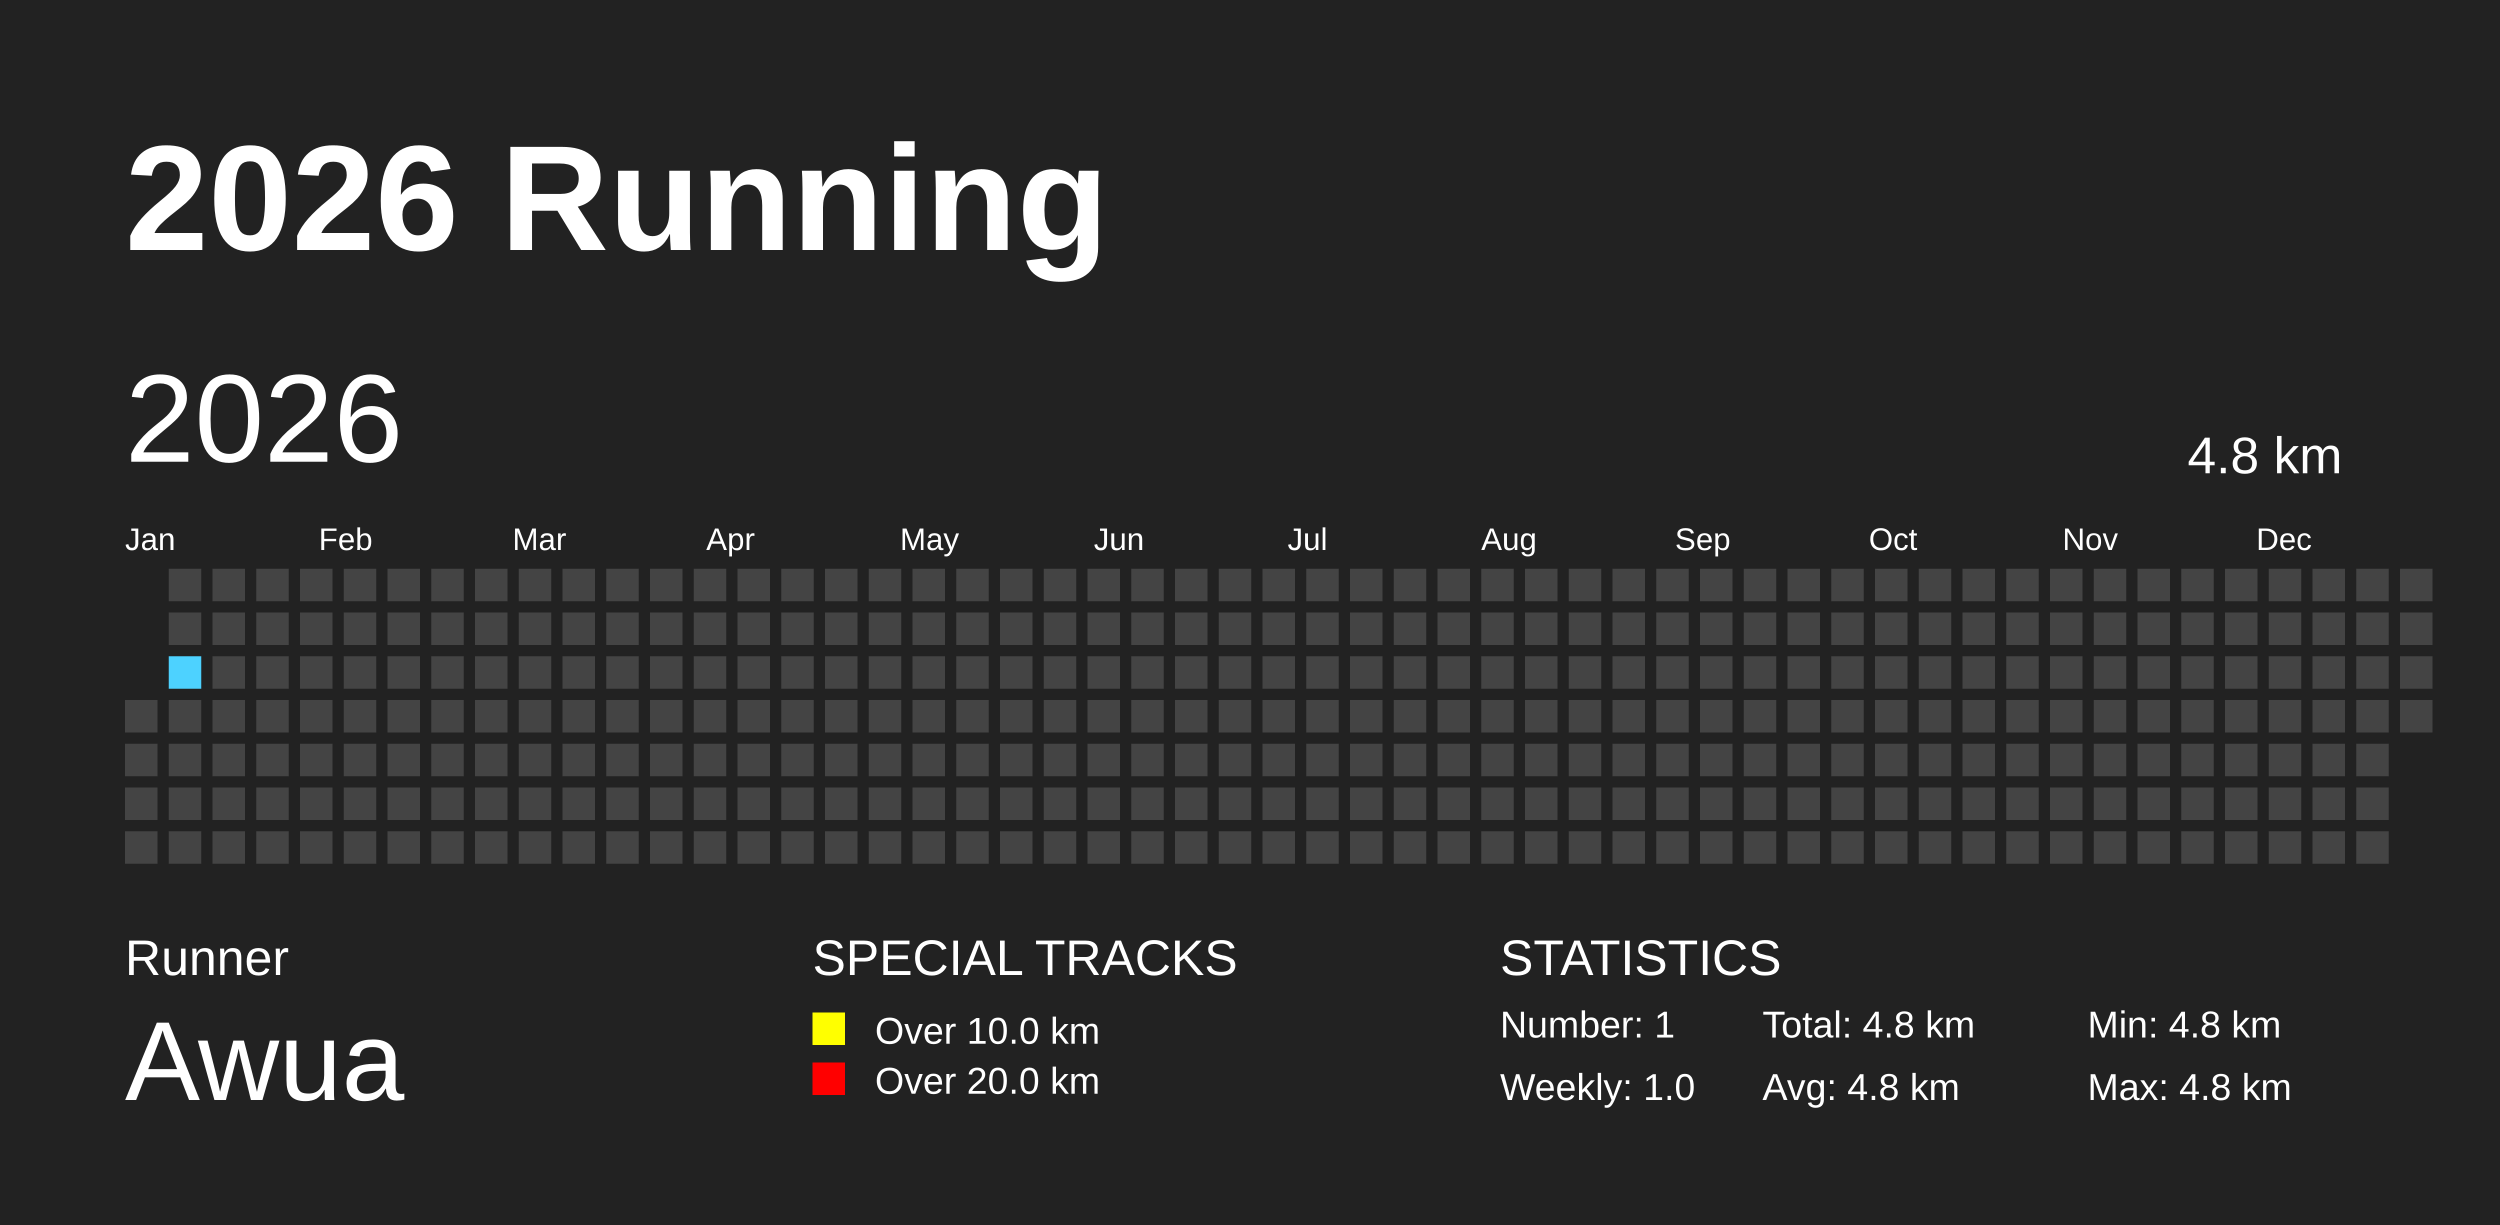
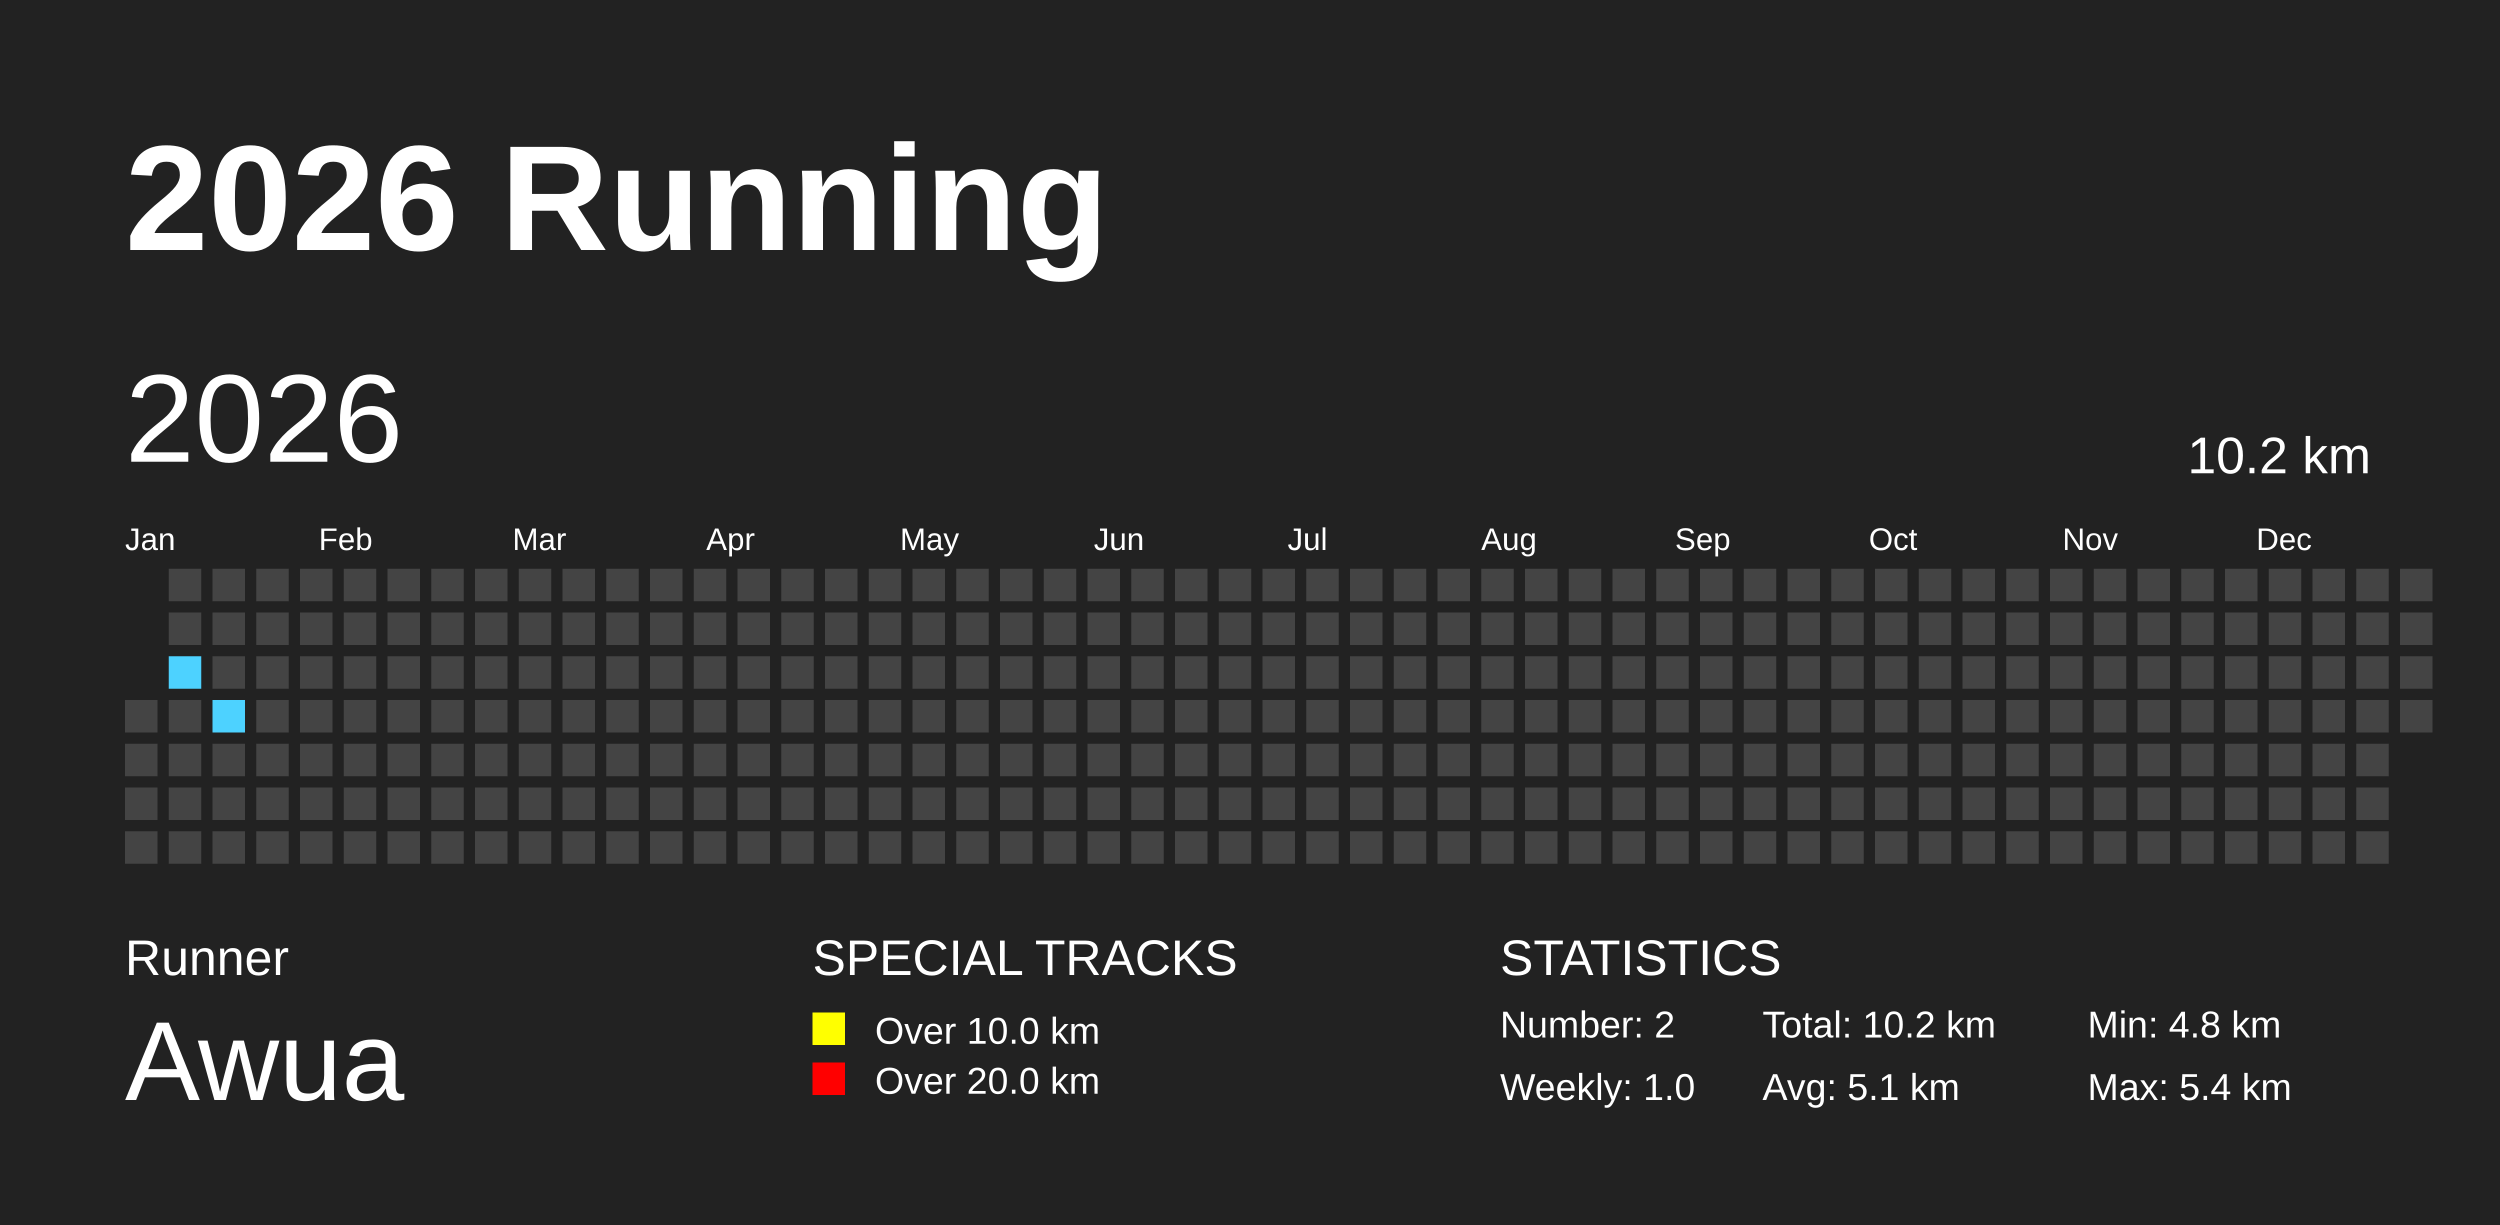
<svg xmlns="http://www.w3.org/2000/svg" baseProfile="full" height="98mm" version="1.1" viewBox="0,0,200,98" width="200mm">
  <defs />
  <rect fill="#222222" height="98" width="200" x="0" y="0" />
  <text fill="#FFFFFF" style="font-size:12px; font-family:Arial; font-weight:bold;" x="10" y="20">2026 Running</text>
  <text fill="#FFFFFF" style="font-size:4px; font-family:Arial" x="10" y="78">Runner</text>
  <text fill="#FFFFFF" style="font-size:9px; font-family:Arial" x="10" y="88">Awua</text>
  <text fill="#FFFFFF" style="font-size:4px; font-family:Arial" x="65" y="78">SPECIAL TRACKS</text>
  <rect fill="yellow" height="2.6" width="2.6" x="65" y="81" />
  <text fill="#FFFFFF" style="font-size:3px; font-family:Arial" x="70" y="83.5">Over 10.0 km</text>
  <rect fill="red" height="2.6" width="2.6" x="65" y="85" />
  <text fill="#FFFFFF" style="font-size:3px; font-family:Arial" x="70" y="87.5">Over 20.0 km</text>
  <text fill="#FFFFFF" style="font-size:4px; font-family:Arial" x="120" y="78">STATISTICS</text>
-   <text fill="#FFFFFF" style="font-size:3px; font-family:Arial" x="120" y="83">Number: 1</text>
+   <text fill="#FFFFFF" style="font-size:3px; font-family:Arial" x="120" y="83">Number: 2</text>
  <text fill="#FFFFFF" style="font-size:3px; font-family:Arial" x="120" y="88">Weekly: 1.0</text>
-   <text fill="#FFFFFF" style="font-size:3px; font-family:Arial" x="141" y="83">Total: 4.8 km</text>
-   <text fill="#FFFFFF" style="font-size:3px; font-family:Arial" x="141" y="88">Avg: 4.8 km</text>
+   <text fill="#FFFFFF" style="font-size:3px; font-family:Arial" x="141" y="83">Total: 10.2 km</text>
+   <text fill="#FFFFFF" style="font-size:3px; font-family:Arial" x="141" y="88">Avg: 5.1 km</text>
  <text fill="#FFFFFF" style="font-size:3px; font-family:Arial" x="167" y="83">Min: 4.8 km</text>
-   <text fill="#FFFFFF" style="font-size:3px; font-family:Arial" x="167" y="88">Max: 4.8 km</text>
+   <text fill="#FFFFFF" style="font-size:3px; font-family:Arial" x="167" y="88">Max: 5.4 km</text>
  <text dominant-baseline="hanging" fill="#FFFFFF" style="font-size:10.0px; font-family:Arial;" x="10" y="30">2026</text>
-   <text dominant-baseline="hanging" fill="#FFFFFF" style="font-size:4.125px; font-family:Arial;" x="175" y="35">4.8 km</text>
+   <text dominant-baseline="hanging" fill="#FFFFFF" style="font-size:4.125px; font-family:Arial;" x="175" y="35">10.2 km</text>
  <text fill="#FFFFFF" style="font-size:2.5px; font-family:Arial" x="10.0" y="44">Jan</text>
  <text fill="#FFFFFF" style="font-size:2.5px; font-family:Arial" x="25.5" y="44">Feb</text>
  <text fill="#FFFFFF" style="font-size:2.5px; font-family:Arial" x="41.0" y="44">Mar</text>
  <text fill="#FFFFFF" style="font-size:2.5px; font-family:Arial" x="56.5" y="44">Apr</text>
  <text fill="#FFFFFF" style="font-size:2.5px; font-family:Arial" x="72.0" y="44">May</text>
  <text fill="#FFFFFF" style="font-size:2.5px; font-family:Arial" x="87.5" y="44">Jun</text>
  <text fill="#FFFFFF" style="font-size:2.5px; font-family:Arial" x="103.0" y="44">Jul</text>
  <text fill="#FFFFFF" style="font-size:2.5px; font-family:Arial" x="118.5" y="44">Aug</text>
  <text fill="#FFFFFF" style="font-size:2.5px; font-family:Arial" x="134.0" y="44">Sep</text>
  <text fill="#FFFFFF" style="font-size:2.5px; font-family:Arial" x="149.5" y="44">Oct</text>
  <text fill="#FFFFFF" style="font-size:2.5px; font-family:Arial" x="165.0" y="44">Nov</text>
  <text fill="#FFFFFF" style="font-size:2.5px; font-family:Arial" x="180.5" y="44">Dec</text>
  <rect fill="#444444" height="2.6" width="2.6" x="10.0" y="56.0" />
  <rect fill="#444444" height="2.6" width="2.6" x="10.0" y="59.5" />
  <rect fill="#444444" height="2.6" width="2.6" x="10.0" y="63.0" />
  <rect fill="#444444" height="2.6" width="2.6" x="10.0" y="66.5" />
  <rect fill="#444444" height="2.6" width="2.6" x="13.5" y="45.5" />
  <rect fill="#444444" height="2.6" width="2.6" x="13.5" y="49.0" />
  <rect fill="#4DD2FF" height="2.6" width="2.6" x="13.5" y="52.5" />
  <rect fill="#444444" height="2.6" width="2.6" x="13.5" y="56.0" />
  <rect fill="#444444" height="2.6" width="2.6" x="13.5" y="59.5" />
  <rect fill="#444444" height="2.6" width="2.6" x="13.5" y="63.0" />
  <rect fill="#444444" height="2.6" width="2.6" x="13.5" y="66.5" />
  <rect fill="#444444" height="2.6" width="2.6" x="17.0" y="45.5" />
  <rect fill="#444444" height="2.6" width="2.6" x="17.0" y="49.0" />
  <rect fill="#444444" height="2.6" width="2.6" x="17.0" y="52.5" />
-   <rect fill="#444444" height="2.6" width="2.6" x="17.0" y="56.0" />
+   <rect fill="#4DD2FF" height="2.6" width="2.6" x="17.0" y="56.0" />
  <rect fill="#444444" height="2.6" width="2.6" x="17.0" y="59.5" />
  <rect fill="#444444" height="2.6" width="2.6" x="17.0" y="63.0" />
  <rect fill="#444444" height="2.6" width="2.6" x="17.0" y="66.5" />
  <rect fill="#444444" height="2.6" width="2.6" x="20.5" y="45.5" />
  <rect fill="#444444" height="2.6" width="2.6" x="20.5" y="49.0" />
  <rect fill="#444444" height="2.6" width="2.6" x="20.5" y="52.5" />
  <rect fill="#444444" height="2.6" width="2.6" x="20.5" y="56.0" />
  <rect fill="#444444" height="2.6" width="2.6" x="20.5" y="59.5" />
  <rect fill="#444444" height="2.6" width="2.6" x="20.5" y="63.0" />
  <rect fill="#444444" height="2.6" width="2.6" x="20.5" y="66.5" />
  <rect fill="#444444" height="2.6" width="2.6" x="24.0" y="45.5" />
  <rect fill="#444444" height="2.6" width="2.6" x="24.0" y="49.0" />
  <rect fill="#444444" height="2.6" width="2.6" x="24.0" y="52.5" />
  <rect fill="#444444" height="2.6" width="2.6" x="24.0" y="56.0" />
  <rect fill="#444444" height="2.6" width="2.6" x="24.0" y="59.5" />
  <rect fill="#444444" height="2.6" width="2.6" x="24.0" y="63.0" />
  <rect fill="#444444" height="2.6" width="2.6" x="24.0" y="66.5" />
  <rect fill="#444444" height="2.6" width="2.6" x="27.5" y="45.5" />
  <rect fill="#444444" height="2.6" width="2.6" x="27.5" y="49.0" />
  <rect fill="#444444" height="2.6" width="2.6" x="27.5" y="52.5" />
  <rect fill="#444444" height="2.6" width="2.6" x="27.5" y="56.0" />
  <rect fill="#444444" height="2.6" width="2.6" x="27.5" y="59.5" />
  <rect fill="#444444" height="2.6" width="2.6" x="27.5" y="63.0" />
  <rect fill="#444444" height="2.6" width="2.6" x="27.5" y="66.5" />
  <rect fill="#444444" height="2.6" width="2.6" x="31.0" y="45.5" />
  <rect fill="#444444" height="2.6" width="2.6" x="31.0" y="49.0" />
  <rect fill="#444444" height="2.6" width="2.6" x="31.0" y="52.5" />
  <rect fill="#444444" height="2.6" width="2.6" x="31.0" y="56.0" />
  <rect fill="#444444" height="2.6" width="2.6" x="31.0" y="59.5" />
  <rect fill="#444444" height="2.6" width="2.6" x="31.0" y="63.0" />
  <rect fill="#444444" height="2.6" width="2.6" x="31.0" y="66.5" />
  <rect fill="#444444" height="2.6" width="2.6" x="34.5" y="45.5" />
  <rect fill="#444444" height="2.6" width="2.6" x="34.5" y="49.0" />
  <rect fill="#444444" height="2.6" width="2.6" x="34.5" y="52.5" />
  <rect fill="#444444" height="2.6" width="2.6" x="34.5" y="56.0" />
  <rect fill="#444444" height="2.6" width="2.6" x="34.5" y="59.5" />
  <rect fill="#444444" height="2.6" width="2.6" x="34.5" y="63.0" />
  <rect fill="#444444" height="2.6" width="2.6" x="34.5" y="66.5" />
  <rect fill="#444444" height="2.6" width="2.6" x="38.0" y="45.5" />
  <rect fill="#444444" height="2.6" width="2.6" x="38.0" y="49.0" />
  <rect fill="#444444" height="2.6" width="2.6" x="38.0" y="52.5" />
  <rect fill="#444444" height="2.6" width="2.6" x="38.0" y="56.0" />
  <rect fill="#444444" height="2.6" width="2.6" x="38.0" y="59.5" />
  <rect fill="#444444" height="2.6" width="2.6" x="38.0" y="63.0" />
  <rect fill="#444444" height="2.6" width="2.6" x="38.0" y="66.5" />
  <rect fill="#444444" height="2.6" width="2.6" x="41.5" y="45.5" />
  <rect fill="#444444" height="2.6" width="2.6" x="41.5" y="49.0" />
  <rect fill="#444444" height="2.6" width="2.6" x="41.5" y="52.5" />
  <rect fill="#444444" height="2.6" width="2.6" x="41.5" y="56.0" />
  <rect fill="#444444" height="2.6" width="2.6" x="41.5" y="59.5" />
  <rect fill="#444444" height="2.6" width="2.6" x="41.5" y="63.0" />
  <rect fill="#444444" height="2.6" width="2.6" x="41.5" y="66.5" />
  <rect fill="#444444" height="2.6" width="2.6" x="45.0" y="45.5" />
  <rect fill="#444444" height="2.6" width="2.6" x="45.0" y="49.0" />
  <rect fill="#444444" height="2.6" width="2.6" x="45.0" y="52.5" />
  <rect fill="#444444" height="2.6" width="2.6" x="45.0" y="56.0" />
  <rect fill="#444444" height="2.6" width="2.6" x="45.0" y="59.5" />
  <rect fill="#444444" height="2.6" width="2.6" x="45.0" y="63.0" />
  <rect fill="#444444" height="2.6" width="2.6" x="45.0" y="66.5" />
  <rect fill="#444444" height="2.6" width="2.6" x="48.5" y="45.5" />
  <rect fill="#444444" height="2.6" width="2.6" x="48.5" y="49.0" />
  <rect fill="#444444" height="2.6" width="2.6" x="48.5" y="52.5" />
  <rect fill="#444444" height="2.6" width="2.6" x="48.5" y="56.0" />
  <rect fill="#444444" height="2.6" width="2.6" x="48.5" y="59.5" />
  <rect fill="#444444" height="2.6" width="2.6" x="48.5" y="63.0" />
  <rect fill="#444444" height="2.6" width="2.6" x="48.5" y="66.5" />
  <rect fill="#444444" height="2.6" width="2.6" x="52.0" y="45.5" />
  <rect fill="#444444" height="2.6" width="2.6" x="52.0" y="49.0" />
  <rect fill="#444444" height="2.6" width="2.6" x="52.0" y="52.5" />
  <rect fill="#444444" height="2.6" width="2.6" x="52.0" y="56.0" />
  <rect fill="#444444" height="2.6" width="2.6" x="52.0" y="59.5" />
  <rect fill="#444444" height="2.6" width="2.6" x="52.0" y="63.0" />
  <rect fill="#444444" height="2.6" width="2.6" x="52.0" y="66.5" />
  <rect fill="#444444" height="2.6" width="2.6" x="55.5" y="45.5" />
  <rect fill="#444444" height="2.6" width="2.6" x="55.5" y="49.0" />
  <rect fill="#444444" height="2.6" width="2.6" x="55.5" y="52.5" />
  <rect fill="#444444" height="2.6" width="2.6" x="55.5" y="56.0" />
  <rect fill="#444444" height="2.6" width="2.6" x="55.5" y="59.5" />
  <rect fill="#444444" height="2.6" width="2.6" x="55.5" y="63.0" />
  <rect fill="#444444" height="2.6" width="2.6" x="55.5" y="66.5" />
  <rect fill="#444444" height="2.6" width="2.6" x="59.0" y="45.5" />
  <rect fill="#444444" height="2.6" width="2.6" x="59.0" y="49.0" />
  <rect fill="#444444" height="2.6" width="2.6" x="59.0" y="52.5" />
  <rect fill="#444444" height="2.6" width="2.6" x="59.0" y="56.0" />
  <rect fill="#444444" height="2.6" width="2.6" x="59.0" y="59.5" />
  <rect fill="#444444" height="2.6" width="2.6" x="59.0" y="63.0" />
  <rect fill="#444444" height="2.6" width="2.6" x="59.0" y="66.5" />
  <rect fill="#444444" height="2.6" width="2.6" x="62.5" y="45.5" />
  <rect fill="#444444" height="2.6" width="2.6" x="62.5" y="49.0" />
  <rect fill="#444444" height="2.6" width="2.6" x="62.5" y="52.5" />
  <rect fill="#444444" height="2.6" width="2.6" x="62.5" y="56.0" />
  <rect fill="#444444" height="2.6" width="2.6" x="62.5" y="59.5" />
  <rect fill="#444444" height="2.6" width="2.6" x="62.5" y="63.0" />
  <rect fill="#444444" height="2.6" width="2.6" x="62.5" y="66.5" />
  <rect fill="#444444" height="2.6" width="2.6" x="66.0" y="45.5" />
  <rect fill="#444444" height="2.6" width="2.6" x="66.0" y="49.0" />
  <rect fill="#444444" height="2.6" width="2.6" x="66.0" y="52.5" />
  <rect fill="#444444" height="2.6" width="2.6" x="66.0" y="56.0" />
  <rect fill="#444444" height="2.6" width="2.6" x="66.0" y="59.5" />
  <rect fill="#444444" height="2.6" width="2.6" x="66.0" y="63.0" />
  <rect fill="#444444" height="2.6" width="2.6" x="66.0" y="66.5" />
  <rect fill="#444444" height="2.6" width="2.6" x="69.5" y="45.5" />
  <rect fill="#444444" height="2.6" width="2.6" x="69.5" y="49.0" />
  <rect fill="#444444" height="2.6" width="2.6" x="69.5" y="52.5" />
  <rect fill="#444444" height="2.6" width="2.6" x="69.5" y="56.0" />
  <rect fill="#444444" height="2.6" width="2.6" x="69.5" y="59.5" />
  <rect fill="#444444" height="2.6" width="2.6" x="69.5" y="63.0" />
  <rect fill="#444444" height="2.6" width="2.6" x="69.5" y="66.5" />
  <rect fill="#444444" height="2.6" width="2.6" x="73.0" y="45.5" />
  <rect fill="#444444" height="2.6" width="2.6" x="73.0" y="49.0" />
  <rect fill="#444444" height="2.6" width="2.6" x="73.0" y="52.5" />
  <rect fill="#444444" height="2.6" width="2.6" x="73.0" y="56.0" />
  <rect fill="#444444" height="2.6" width="2.6" x="73.0" y="59.5" />
  <rect fill="#444444" height="2.6" width="2.6" x="73.0" y="63.0" />
  <rect fill="#444444" height="2.6" width="2.6" x="73.0" y="66.5" />
  <rect fill="#444444" height="2.6" width="2.6" x="76.5" y="45.5" />
  <rect fill="#444444" height="2.6" width="2.6" x="76.5" y="49.0" />
  <rect fill="#444444" height="2.6" width="2.6" x="76.5" y="52.5" />
  <rect fill="#444444" height="2.6" width="2.6" x="76.5" y="56.0" />
  <rect fill="#444444" height="2.6" width="2.6" x="76.5" y="59.5" />
  <rect fill="#444444" height="2.6" width="2.6" x="76.5" y="63.0" />
  <rect fill="#444444" height="2.6" width="2.6" x="76.5" y="66.5" />
  <rect fill="#444444" height="2.6" width="2.6" x="80.0" y="45.5" />
  <rect fill="#444444" height="2.6" width="2.6" x="80.0" y="49.0" />
  <rect fill="#444444" height="2.6" width="2.6" x="80.0" y="52.5" />
  <rect fill="#444444" height="2.6" width="2.6" x="80.0" y="56.0" />
  <rect fill="#444444" height="2.6" width="2.6" x="80.0" y="59.5" />
  <rect fill="#444444" height="2.6" width="2.6" x="80.0" y="63.0" />
  <rect fill="#444444" height="2.6" width="2.6" x="80.0" y="66.5" />
  <rect fill="#444444" height="2.6" width="2.6" x="83.5" y="45.5" />
  <rect fill="#444444" height="2.6" width="2.6" x="83.5" y="49.0" />
  <rect fill="#444444" height="2.6" width="2.6" x="83.5" y="52.5" />
  <rect fill="#444444" height="2.6" width="2.6" x="83.5" y="56.0" />
  <rect fill="#444444" height="2.6" width="2.6" x="83.5" y="59.5" />
  <rect fill="#444444" height="2.6" width="2.6" x="83.5" y="63.0" />
  <rect fill="#444444" height="2.6" width="2.6" x="83.5" y="66.5" />
  <rect fill="#444444" height="2.6" width="2.6" x="87.0" y="45.5" />
  <rect fill="#444444" height="2.6" width="2.6" x="87.0" y="49.0" />
  <rect fill="#444444" height="2.6" width="2.6" x="87.0" y="52.5" />
  <rect fill="#444444" height="2.6" width="2.6" x="87.0" y="56.0" />
  <rect fill="#444444" height="2.6" width="2.6" x="87.0" y="59.5" />
  <rect fill="#444444" height="2.6" width="2.6" x="87.0" y="63.0" />
  <rect fill="#444444" height="2.6" width="2.6" x="87.0" y="66.5" />
  <rect fill="#444444" height="2.6" width="2.6" x="90.5" y="45.5" />
  <rect fill="#444444" height="2.6" width="2.6" x="90.5" y="49.0" />
  <rect fill="#444444" height="2.6" width="2.6" x="90.5" y="52.5" />
  <rect fill="#444444" height="2.6" width="2.6" x="90.5" y="56.0" />
  <rect fill="#444444" height="2.6" width="2.6" x="90.5" y="59.5" />
  <rect fill="#444444" height="2.6" width="2.6" x="90.5" y="63.0" />
  <rect fill="#444444" height="2.6" width="2.6" x="90.5" y="66.5" />
  <rect fill="#444444" height="2.6" width="2.6" x="94.0" y="45.5" />
  <rect fill="#444444" height="2.6" width="2.6" x="94.0" y="49.0" />
  <rect fill="#444444" height="2.6" width="2.6" x="94.0" y="52.5" />
  <rect fill="#444444" height="2.6" width="2.6" x="94.0" y="56.0" />
  <rect fill="#444444" height="2.6" width="2.6" x="94.0" y="59.5" />
  <rect fill="#444444" height="2.6" width="2.6" x="94.0" y="63.0" />
  <rect fill="#444444" height="2.6" width="2.6" x="94.0" y="66.5" />
  <rect fill="#444444" height="2.6" width="2.6" x="97.5" y="45.5" />
  <rect fill="#444444" height="2.6" width="2.6" x="97.5" y="49.0" />
  <rect fill="#444444" height="2.6" width="2.6" x="97.5" y="52.5" />
  <rect fill="#444444" height="2.6" width="2.6" x="97.5" y="56.0" />
  <rect fill="#444444" height="2.6" width="2.6" x="97.5" y="59.5" />
  <rect fill="#444444" height="2.6" width="2.6" x="97.5" y="63.0" />
  <rect fill="#444444" height="2.6" width="2.6" x="97.5" y="66.5" />
  <rect fill="#444444" height="2.6" width="2.6" x="101.0" y="45.5" />
  <rect fill="#444444" height="2.6" width="2.6" x="101.0" y="49.0" />
  <rect fill="#444444" height="2.6" width="2.6" x="101.0" y="52.5" />
  <rect fill="#444444" height="2.6" width="2.6" x="101.0" y="56.0" />
  <rect fill="#444444" height="2.6" width="2.6" x="101.0" y="59.5" />
  <rect fill="#444444" height="2.6" width="2.6" x="101.0" y="63.0" />
  <rect fill="#444444" height="2.6" width="2.6" x="101.0" y="66.5" />
  <rect fill="#444444" height="2.6" width="2.6" x="104.5" y="45.5" />
  <rect fill="#444444" height="2.6" width="2.6" x="104.5" y="49.0" />
  <rect fill="#444444" height="2.6" width="2.6" x="104.5" y="52.5" />
  <rect fill="#444444" height="2.6" width="2.6" x="104.5" y="56.0" />
  <rect fill="#444444" height="2.6" width="2.6" x="104.5" y="59.5" />
  <rect fill="#444444" height="2.6" width="2.6" x="104.5" y="63.0" />
  <rect fill="#444444" height="2.6" width="2.6" x="104.5" y="66.5" />
  <rect fill="#444444" height="2.6" width="2.6" x="108.0" y="45.5" />
  <rect fill="#444444" height="2.6" width="2.6" x="108.0" y="49.0" />
  <rect fill="#444444" height="2.6" width="2.6" x="108.0" y="52.5" />
  <rect fill="#444444" height="2.6" width="2.6" x="108.0" y="56.0" />
  <rect fill="#444444" height="2.6" width="2.6" x="108.0" y="59.5" />
  <rect fill="#444444" height="2.6" width="2.6" x="108.0" y="63.0" />
  <rect fill="#444444" height="2.6" width="2.6" x="108.0" y="66.5" />
  <rect fill="#444444" height="2.6" width="2.6" x="111.5" y="45.5" />
  <rect fill="#444444" height="2.6" width="2.6" x="111.5" y="49.0" />
  <rect fill="#444444" height="2.6" width="2.6" x="111.5" y="52.5" />
  <rect fill="#444444" height="2.6" width="2.6" x="111.5" y="56.0" />
  <rect fill="#444444" height="2.6" width="2.6" x="111.5" y="59.5" />
  <rect fill="#444444" height="2.6" width="2.6" x="111.5" y="63.0" />
  <rect fill="#444444" height="2.6" width="2.6" x="111.5" y="66.5" />
  <rect fill="#444444" height="2.6" width="2.6" x="115.0" y="45.5" />
  <rect fill="#444444" height="2.6" width="2.6" x="115.0" y="49.0" />
  <rect fill="#444444" height="2.6" width="2.6" x="115.0" y="52.5" />
  <rect fill="#444444" height="2.6" width="2.6" x="115.0" y="56.0" />
  <rect fill="#444444" height="2.6" width="2.6" x="115.0" y="59.5" />
  <rect fill="#444444" height="2.6" width="2.6" x="115.0" y="63.0" />
  <rect fill="#444444" height="2.6" width="2.6" x="115.0" y="66.5" />
  <rect fill="#444444" height="2.6" width="2.6" x="118.5" y="45.5" />
  <rect fill="#444444" height="2.6" width="2.6" x="118.5" y="49.0" />
  <rect fill="#444444" height="2.6" width="2.6" x="118.5" y="52.5" />
  <rect fill="#444444" height="2.6" width="2.6" x="118.5" y="56.0" />
  <rect fill="#444444" height="2.6" width="2.6" x="118.5" y="59.5" />
  <rect fill="#444444" height="2.6" width="2.6" x="118.5" y="63.0" />
  <rect fill="#444444" height="2.6" width="2.6" x="118.5" y="66.5" />
  <rect fill="#444444" height="2.6" width="2.6" x="122.0" y="45.5" />
  <rect fill="#444444" height="2.6" width="2.6" x="122.0" y="49.0" />
  <rect fill="#444444" height="2.6" width="2.6" x="122.0" y="52.5" />
  <rect fill="#444444" height="2.6" width="2.6" x="122.0" y="56.0" />
  <rect fill="#444444" height="2.6" width="2.6" x="122.0" y="59.5" />
  <rect fill="#444444" height="2.6" width="2.6" x="122.0" y="63.0" />
  <rect fill="#444444" height="2.6" width="2.6" x="122.0" y="66.5" />
  <rect fill="#444444" height="2.6" width="2.6" x="125.5" y="45.5" />
  <rect fill="#444444" height="2.6" width="2.6" x="125.5" y="49.0" />
  <rect fill="#444444" height="2.6" width="2.6" x="125.5" y="52.5" />
  <rect fill="#444444" height="2.6" width="2.6" x="125.5" y="56.0" />
  <rect fill="#444444" height="2.6" width="2.6" x="125.5" y="59.5" />
  <rect fill="#444444" height="2.6" width="2.6" x="125.5" y="63.0" />
  <rect fill="#444444" height="2.6" width="2.6" x="125.5" y="66.5" />
  <rect fill="#444444" height="2.6" width="2.6" x="129.0" y="45.5" />
  <rect fill="#444444" height="2.6" width="2.6" x="129.0" y="49.0" />
  <rect fill="#444444" height="2.6" width="2.6" x="129.0" y="52.5" />
  <rect fill="#444444" height="2.6" width="2.6" x="129.0" y="56.0" />
  <rect fill="#444444" height="2.6" width="2.6" x="129.0" y="59.5" />
  <rect fill="#444444" height="2.6" width="2.6" x="129.0" y="63.0" />
  <rect fill="#444444" height="2.6" width="2.6" x="129.0" y="66.5" />
  <rect fill="#444444" height="2.6" width="2.6" x="132.5" y="45.5" />
  <rect fill="#444444" height="2.6" width="2.6" x="132.5" y="49.0" />
  <rect fill="#444444" height="2.6" width="2.6" x="132.5" y="52.5" />
  <rect fill="#444444" height="2.6" width="2.6" x="132.5" y="56.0" />
  <rect fill="#444444" height="2.6" width="2.6" x="132.5" y="59.5" />
  <rect fill="#444444" height="2.6" width="2.6" x="132.5" y="63.0" />
  <rect fill="#444444" height="2.6" width="2.6" x="132.5" y="66.5" />
  <rect fill="#444444" height="2.6" width="2.6" x="136.0" y="45.5" />
  <rect fill="#444444" height="2.6" width="2.6" x="136.0" y="49.0" />
  <rect fill="#444444" height="2.6" width="2.6" x="136.0" y="52.5" />
  <rect fill="#444444" height="2.6" width="2.6" x="136.0" y="56.0" />
  <rect fill="#444444" height="2.6" width="2.6" x="136.0" y="59.5" />
  <rect fill="#444444" height="2.6" width="2.6" x="136.0" y="63.0" />
  <rect fill="#444444" height="2.6" width="2.6" x="136.0" y="66.5" />
  <rect fill="#444444" height="2.6" width="2.6" x="139.5" y="45.5" />
  <rect fill="#444444" height="2.6" width="2.6" x="139.5" y="49.0" />
  <rect fill="#444444" height="2.6" width="2.6" x="139.5" y="52.5" />
  <rect fill="#444444" height="2.6" width="2.6" x="139.5" y="56.0" />
  <rect fill="#444444" height="2.6" width="2.6" x="139.5" y="59.5" />
  <rect fill="#444444" height="2.6" width="2.6" x="139.5" y="63.0" />
  <rect fill="#444444" height="2.6" width="2.6" x="139.5" y="66.5" />
  <rect fill="#444444" height="2.6" width="2.6" x="143.0" y="45.5" />
  <rect fill="#444444" height="2.6" width="2.6" x="143.0" y="49.0" />
  <rect fill="#444444" height="2.6" width="2.6" x="143.0" y="52.5" />
  <rect fill="#444444" height="2.6" width="2.6" x="143.0" y="56.0" />
  <rect fill="#444444" height="2.6" width="2.6" x="143.0" y="59.5" />
  <rect fill="#444444" height="2.6" width="2.6" x="143.0" y="63.0" />
  <rect fill="#444444" height="2.6" width="2.6" x="143.0" y="66.5" />
  <rect fill="#444444" height="2.6" width="2.6" x="146.5" y="45.5" />
  <rect fill="#444444" height="2.6" width="2.6" x="146.5" y="49.0" />
  <rect fill="#444444" height="2.6" width="2.6" x="146.5" y="52.5" />
  <rect fill="#444444" height="2.6" width="2.6" x="146.5" y="56.0" />
  <rect fill="#444444" height="2.6" width="2.6" x="146.5" y="59.5" />
  <rect fill="#444444" height="2.6" width="2.6" x="146.5" y="63.0" />
  <rect fill="#444444" height="2.6" width="2.6" x="146.5" y="66.5" />
  <rect fill="#444444" height="2.6" width="2.6" x="150.0" y="45.5" />
  <rect fill="#444444" height="2.6" width="2.6" x="150.0" y="49.0" />
  <rect fill="#444444" height="2.6" width="2.6" x="150.0" y="52.5" />
  <rect fill="#444444" height="2.6" width="2.6" x="150.0" y="56.0" />
  <rect fill="#444444" height="2.6" width="2.6" x="150.0" y="59.5" />
  <rect fill="#444444" height="2.6" width="2.6" x="150.0" y="63.0" />
  <rect fill="#444444" height="2.6" width="2.6" x="150.0" y="66.5" />
  <rect fill="#444444" height="2.6" width="2.6" x="153.5" y="45.5" />
  <rect fill="#444444" height="2.6" width="2.6" x="153.5" y="49.0" />
  <rect fill="#444444" height="2.6" width="2.6" x="153.5" y="52.5" />
  <rect fill="#444444" height="2.6" width="2.6" x="153.5" y="56.0" />
  <rect fill="#444444" height="2.6" width="2.6" x="153.5" y="59.5" />
  <rect fill="#444444" height="2.6" width="2.6" x="153.5" y="63.0" />
  <rect fill="#444444" height="2.6" width="2.6" x="153.5" y="66.5" />
  <rect fill="#444444" height="2.6" width="2.6" x="157.0" y="45.5" />
  <rect fill="#444444" height="2.6" width="2.6" x="157.0" y="49.0" />
  <rect fill="#444444" height="2.6" width="2.6" x="157.0" y="52.5" />
  <rect fill="#444444" height="2.6" width="2.6" x="157.0" y="56.0" />
  <rect fill="#444444" height="2.6" width="2.6" x="157.0" y="59.5" />
  <rect fill="#444444" height="2.6" width="2.6" x="157.0" y="63.0" />
  <rect fill="#444444" height="2.6" width="2.6" x="157.0" y="66.5" />
  <rect fill="#444444" height="2.6" width="2.6" x="160.5" y="45.5" />
  <rect fill="#444444" height="2.6" width="2.6" x="160.5" y="49.0" />
  <rect fill="#444444" height="2.6" width="2.6" x="160.5" y="52.5" />
  <rect fill="#444444" height="2.6" width="2.6" x="160.5" y="56.0" />
  <rect fill="#444444" height="2.6" width="2.6" x="160.5" y="59.5" />
  <rect fill="#444444" height="2.6" width="2.6" x="160.5" y="63.0" />
  <rect fill="#444444" height="2.6" width="2.6" x="160.5" y="66.5" />
  <rect fill="#444444" height="2.6" width="2.6" x="164.0" y="45.5" />
  <rect fill="#444444" height="2.6" width="2.6" x="164.0" y="49.0" />
  <rect fill="#444444" height="2.6" width="2.6" x="164.0" y="52.5" />
  <rect fill="#444444" height="2.6" width="2.6" x="164.0" y="56.0" />
  <rect fill="#444444" height="2.6" width="2.6" x="164.0" y="59.5" />
  <rect fill="#444444" height="2.6" width="2.6" x="164.0" y="63.0" />
  <rect fill="#444444" height="2.6" width="2.6" x="164.0" y="66.5" />
  <rect fill="#444444" height="2.6" width="2.6" x="167.5" y="45.5" />
  <rect fill="#444444" height="2.6" width="2.6" x="167.5" y="49.0" />
  <rect fill="#444444" height="2.6" width="2.6" x="167.5" y="52.5" />
  <rect fill="#444444" height="2.6" width="2.6" x="167.5" y="56.0" />
  <rect fill="#444444" height="2.6" width="2.6" x="167.5" y="59.5" />
  <rect fill="#444444" height="2.6" width="2.6" x="167.5" y="63.0" />
  <rect fill="#444444" height="2.6" width="2.6" x="167.5" y="66.5" />
  <rect fill="#444444" height="2.6" width="2.6" x="171.0" y="45.5" />
  <rect fill="#444444" height="2.6" width="2.6" x="171.0" y="49.0" />
  <rect fill="#444444" height="2.6" width="2.6" x="171.0" y="52.5" />
  <rect fill="#444444" height="2.6" width="2.6" x="171.0" y="56.0" />
  <rect fill="#444444" height="2.6" width="2.6" x="171.0" y="59.5" />
  <rect fill="#444444" height="2.6" width="2.6" x="171.0" y="63.0" />
  <rect fill="#444444" height="2.6" width="2.6" x="171.0" y="66.5" />
  <rect fill="#444444" height="2.6" width="2.6" x="174.5" y="45.5" />
  <rect fill="#444444" height="2.6" width="2.6" x="174.5" y="49.0" />
  <rect fill="#444444" height="2.6" width="2.6" x="174.5" y="52.5" />
  <rect fill="#444444" height="2.6" width="2.6" x="174.5" y="56.0" />
  <rect fill="#444444" height="2.6" width="2.6" x="174.5" y="59.5" />
  <rect fill="#444444" height="2.6" width="2.6" x="174.5" y="63.0" />
  <rect fill="#444444" height="2.6" width="2.6" x="174.5" y="66.5" />
  <rect fill="#444444" height="2.6" width="2.6" x="178.0" y="45.5" />
  <rect fill="#444444" height="2.6" width="2.6" x="178.0" y="49.0" />
  <rect fill="#444444" height="2.6" width="2.6" x="178.0" y="52.5" />
  <rect fill="#444444" height="2.6" width="2.6" x="178.0" y="56.0" />
  <rect fill="#444444" height="2.6" width="2.6" x="178.0" y="59.5" />
  <rect fill="#444444" height="2.6" width="2.6" x="178.0" y="63.0" />
  <rect fill="#444444" height="2.6" width="2.6" x="178.0" y="66.5" />
  <rect fill="#444444" height="2.6" width="2.6" x="181.5" y="45.5" />
  <rect fill="#444444" height="2.6" width="2.6" x="181.5" y="49.0" />
  <rect fill="#444444" height="2.6" width="2.6" x="181.5" y="52.5" />
  <rect fill="#444444" height="2.6" width="2.6" x="181.5" y="56.0" />
  <rect fill="#444444" height="2.6" width="2.6" x="181.5" y="59.5" />
  <rect fill="#444444" height="2.6" width="2.6" x="181.5" y="63.0" />
  <rect fill="#444444" height="2.6" width="2.6" x="181.5" y="66.5" />
  <rect fill="#444444" height="2.6" width="2.6" x="185.0" y="45.5" />
  <rect fill="#444444" height="2.6" width="2.6" x="185.0" y="49.0" />
  <rect fill="#444444" height="2.6" width="2.6" x="185.0" y="52.5" />
  <rect fill="#444444" height="2.6" width="2.6" x="185.0" y="56.0" />
  <rect fill="#444444" height="2.6" width="2.6" x="185.0" y="59.5" />
  <rect fill="#444444" height="2.6" width="2.6" x="185.0" y="63.0" />
  <rect fill="#444444" height="2.6" width="2.6" x="185.0" y="66.5" />
  <rect fill="#444444" height="2.6" width="2.6" x="188.5" y="45.5" />
  <rect fill="#444444" height="2.6" width="2.6" x="188.5" y="49.0" />
  <rect fill="#444444" height="2.6" width="2.6" x="188.5" y="52.5" />
  <rect fill="#444444" height="2.6" width="2.6" x="188.5" y="56.0" />
  <rect fill="#444444" height="2.6" width="2.6" x="188.5" y="59.5" />
  <rect fill="#444444" height="2.6" width="2.6" x="188.5" y="63.0" />
  <rect fill="#444444" height="2.6" width="2.6" x="188.5" y="66.5" />
  <rect fill="#444444" height="2.6" width="2.6" x="192.0" y="45.5" />
  <rect fill="#444444" height="2.6" width="2.6" x="192.0" y="49.0" />
  <rect fill="#444444" height="2.6" width="2.6" x="192.0" y="52.5" />
  <rect fill="#444444" height="2.6" width="2.6" x="192.0" y="56.0" />
</svg>
